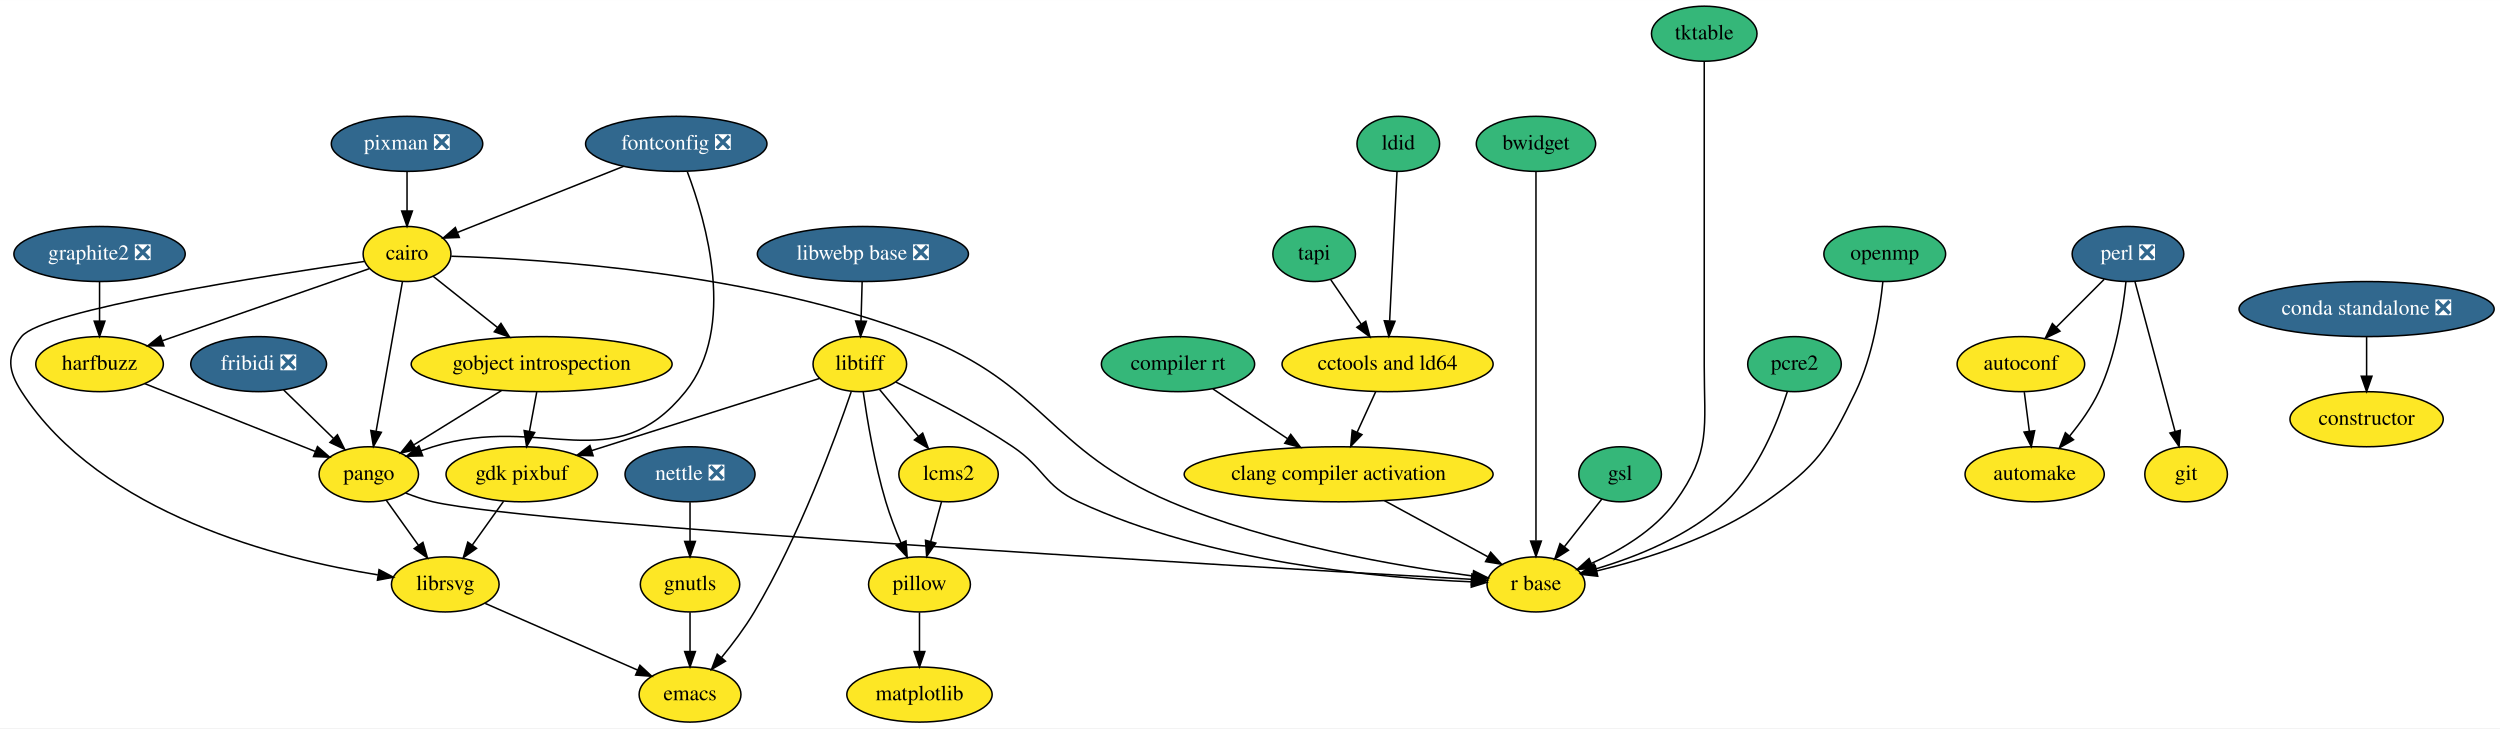
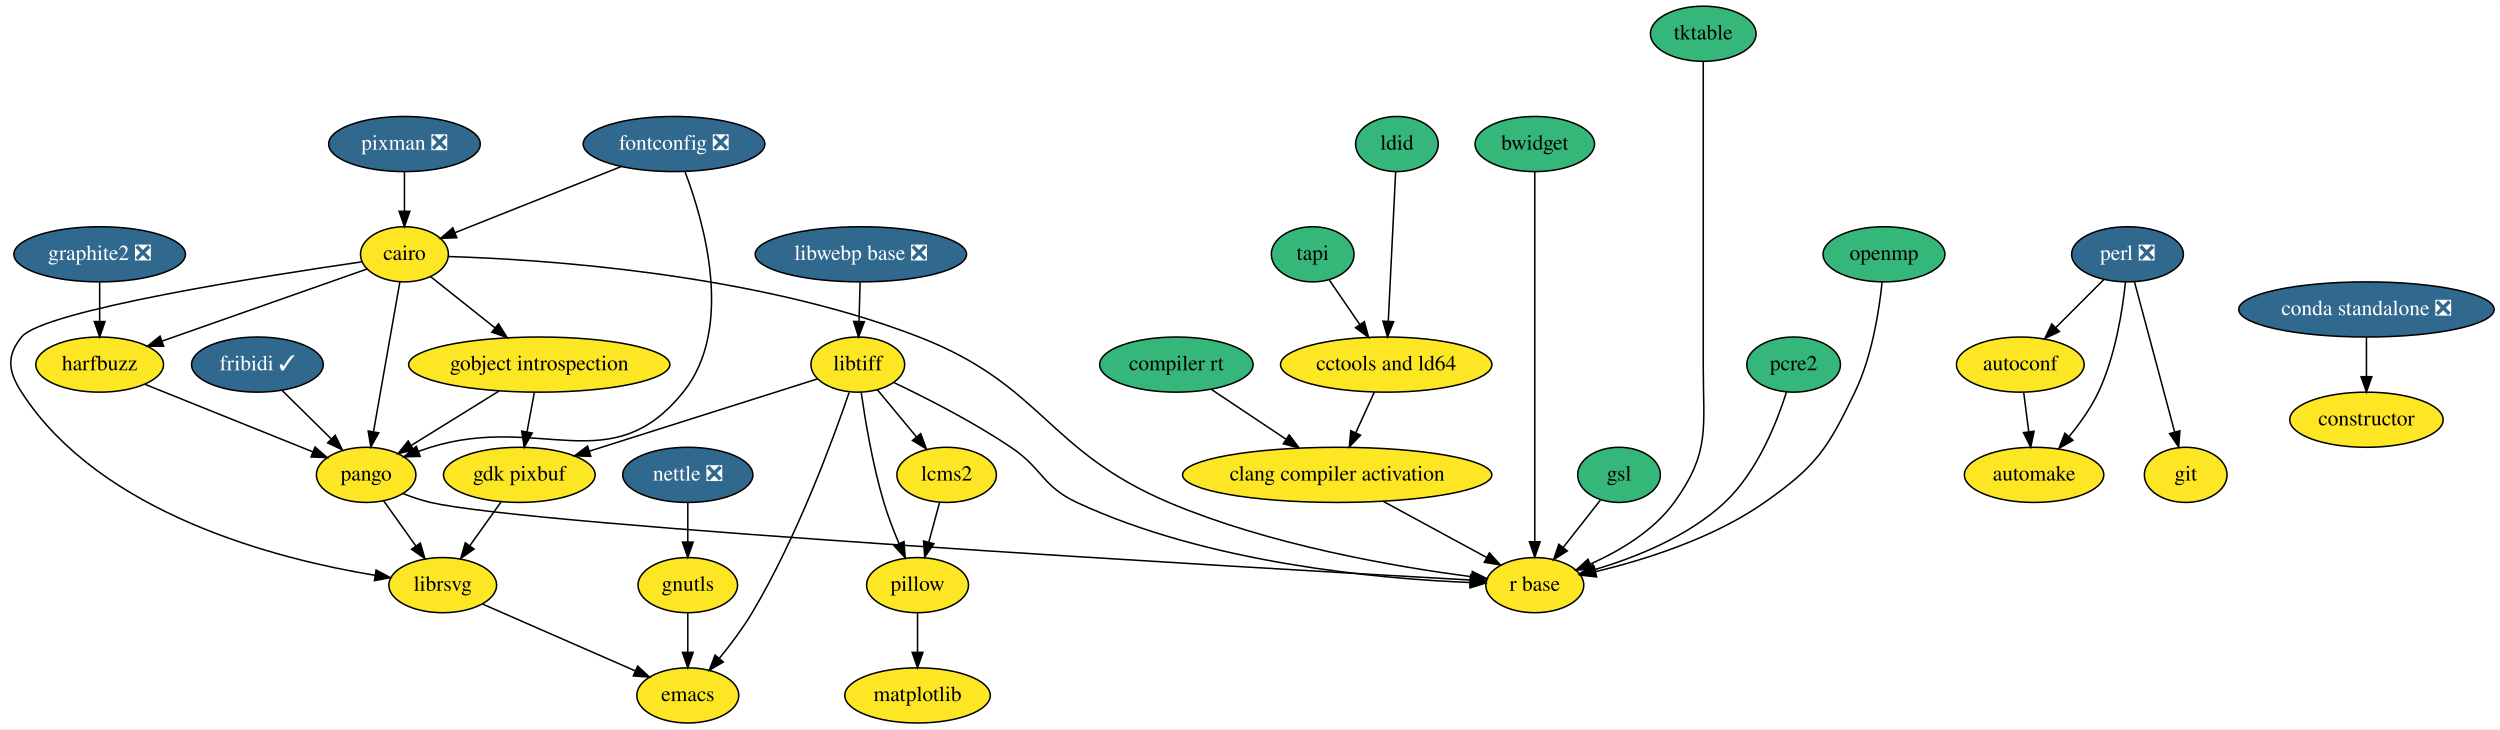
- <svg xmlns="http://www.w3.org/2000/svg" xmlns:xlink="http://www.w3.org/1999/xlink" width="1634pt" height="476pt" viewBox="0.00 0.00 1634.28 476.00">
+ <svg xmlns="http://www.w3.org/2000/svg" xmlns:xlink="http://www.w3.org/1999/xlink" width="1632pt" height="476pt" viewBox="0.00 0.00 1632.27 476.00">
  <g id="graph0" class="graph" transform="scale(1 1) rotate(0) translate(4 472)">
-     <polygon fill="white" stroke="transparent" points="-4,4 -4,-472 1630.28,-472 1630.28,4 -4,4" />
+     <polygon fill="white" stroke="transparent" points="-4,4 -4,-472 1628.27,-472 1628.27,4 -4,4" />
    <g id="node1" class="node">
      <g id="a_node1">
        <a xlink:href="https://github.com/conda-forge/autoconf-feedstock" xlink:title="autoconf">
-           <ellipse fill="#fde725" stroke="black" cx="1317.08" cy="-234" rx="41.69" ry="18" />
-           <text text-anchor="middle" x="1317.08" y="-230.3" font-family="Times,serif" font-size="14.00">autoconf</text>
+           <ellipse fill="#fde725" stroke="black" cx="1315.07" cy="-234" rx="41.69" ry="18" />
+           <text text-anchor="middle" x="1315.07" y="-230.3" font-family="Times,serif" font-size="14.00">autoconf</text>
        </a>
      </g>
    </g>
    <g id="node2" class="node">
      <g id="a_node2">
        <a xlink:href="https://github.com/conda-forge/automake-feedstock" xlink:title="automake">
-           <ellipse fill="#fde725" stroke="black" cx="1326.08" cy="-162" rx="45.5" ry="18" />
-           <text text-anchor="middle" x="1326.08" y="-158.3" font-family="Times,serif" font-size="14.00">automake</text>
+           <ellipse fill="#fde725" stroke="black" cx="1324.07" cy="-162" rx="45.5" ry="18" />
+           <text text-anchor="middle" x="1324.07" y="-158.3" font-family="Times,serif" font-size="14.00">automake</text>
        </a>
      </g>
    </g>
    <g id="edge1" class="edge">
-       <path fill="none" stroke="black" d="M1319.31,-215.7C1320.3,-207.98 1321.49,-198.71 1322.6,-190.11" />
-       <polygon fill="black" stroke="black" points="1326.08,-190.47 1323.88,-180.1 1319.14,-189.58 1326.08,-190.47" />
+       <path fill="none" stroke="black" d="M1317.3,-215.7C1318.29,-207.98 1319.48,-198.71 1320.59,-190.11" />
+       <polygon fill="black" stroke="black" points="1324.07,-190.47 1321.87,-180.1 1317.13,-189.58 1324.07,-190.47" />
    </g>
    <g id="node3" class="node">
      <g id="a_node3">
        <a xlink:href="https://github.com/conda-forge/cairo-feedstock" xlink:title="cairo">
-           <ellipse fill="#fde725" stroke="black" cx="262.08" cy="-306" rx="28.7" ry="18" />
-           <text text-anchor="middle" x="262.08" y="-302.3" font-family="Times,serif" font-size="14.00">cairo</text>
+           <ellipse fill="#fde725" stroke="black" cx="260.07" cy="-306" rx="28.7" ry="18" />
+           <text text-anchor="middle" x="260.07" y="-302.3" font-family="Times,serif" font-size="14.00">cairo</text>
        </a>
      </g>
    </g>
    <g id="node4" class="node">
      <g id="a_node4">
        <a xlink:href="https://github.com/conda-forge/gobject-introspection-feedstock" xlink:title="gobject introspection">
-           <ellipse fill="#fde725" stroke="black" cx="350.08" cy="-234" rx="85.29" ry="18" />
-           <text text-anchor="middle" x="350.08" y="-230.3" font-family="Times,serif" font-size="14.00">gobject introspection</text>
+           <ellipse fill="#fde725" stroke="black" cx="348.07" cy="-234" rx="85.29" ry="18" />
+           <text text-anchor="middle" x="348.07" y="-230.3" font-family="Times,serif" font-size="14.00">gobject introspection</text>
        </a>
      </g>
    </g>
    <g id="edge2" class="edge">
-       <path fill="none" stroke="black" d="M279.05,-291.5C290.99,-282 307.27,-269.06 321.23,-257.95" />
-       <polygon fill="black" stroke="black" points="323.48,-260.63 329.13,-251.67 319.13,-255.15 323.48,-260.63" />
+       <path fill="none" stroke="black" d="M277.04,-291.5C288.98,-282 305.26,-269.06 319.22,-257.95" />
+       <polygon fill="black" stroke="black" points="321.47,-260.63 327.12,-251.67 317.12,-255.15 321.47,-260.63" />
    </g>
    <g id="node5" class="node">
      <g id="a_node5">
        <a xlink:href="https://github.com/conda-forge/harfbuzz-feedstock" xlink:title="harfbuzz">
-           <ellipse fill="#fde725" stroke="black" cx="61.08" cy="-234" rx="41.69" ry="18" />
-           <text text-anchor="middle" x="61.08" y="-230.3" font-family="Times,serif" font-size="14.00">harfbuzz</text>
+           <ellipse fill="#fde725" stroke="black" cx="61.07" cy="-234" rx="41.69" ry="18" />
+           <text text-anchor="middle" x="61.07" y="-230.3" font-family="Times,serif" font-size="14.00">harfbuzz</text>
        </a>
      </g>
    </g>
    <g id="edge3" class="edge">
-       <path fill="none" stroke="black" d="M237.44,-296.42C203.73,-284.68 142.82,-263.47 102.16,-249.31" />
-       <polygon fill="black" stroke="black" points="103.14,-245.94 92.54,-245.96 100.84,-252.55 103.14,-245.94" />
+       <path fill="none" stroke="black" d="M235.67,-296.42C202.3,-284.68 142,-263.47 101.74,-249.31" />
+       <polygon fill="black" stroke="black" points="102.82,-245.97 92.22,-245.96 100.49,-252.58 102.82,-245.97" />
    </g>
    <g id="node6" class="node">
      <g id="a_node6">
        <a xlink:href="https://github.com/conda-forge/librsvg-feedstock" xlink:title="librsvg">
-           <ellipse fill="#fde725" stroke="black" cx="287.08" cy="-90" rx="35.19" ry="18" />
-           <text text-anchor="middle" x="287.08" y="-86.3" font-family="Times,serif" font-size="14.00">librsvg</text>
+           <ellipse fill="#fde725" stroke="black" cx="285.07" cy="-90" rx="35.19" ry="18" />
+           <text text-anchor="middle" x="285.07" y="-86.3" font-family="Times,serif" font-size="14.00">librsvg</text>
        </a>
      </g>
    </g>
    <g id="edge4" class="edge">
-       <path fill="none" stroke="black" d="M234.15,-301.13C171.52,-292.17 24.24,-269.44 10.08,-252 0,-239.58 1.4,-229.44 10.08,-216 61.87,-135.81 178.82,-106.53 242.95,-96.26" />
-       <polygon fill="black" stroke="black" points="243.79,-99.67 253.15,-94.71 242.74,-92.75 243.79,-99.67" />
+       <path fill="none" stroke="black" d="M232.36,-301.11C170.22,-292.12 24.11,-269.32 10.07,-252 0,-239.57 1.41,-229.45 10.07,-216 61.31,-136.43 176.95,-106.93 240.75,-96.44" />
+       <polygon fill="black" stroke="black" points="241.56,-99.86 250.9,-94.87 240.48,-92.94 241.56,-99.86" />
    </g>
    <g id="node7" class="node">
      <g id="a_node7">
        <a xlink:href="https://github.com/conda-forge/pango-feedstock" xlink:title="pango">
-           <ellipse fill="#fde725" stroke="black" cx="237.08" cy="-162" rx="32.5" ry="18" />
-           <text text-anchor="middle" x="237.08" y="-158.3" font-family="Times,serif" font-size="14.00">pango</text>
+           <ellipse fill="#fde725" stroke="black" cx="235.07" cy="-162" rx="32.5" ry="18" />
+           <text text-anchor="middle" x="235.07" y="-158.3" font-family="Times,serif" font-size="14.00">pango</text>
        </a>
      </g>
    </g>
    <g id="edge5" class="edge">
-       <path fill="none" stroke="black" d="M259.07,-287.87C254.81,-263.67 246.98,-219.21 241.91,-190.39" />
-       <polygon fill="black" stroke="black" points="245.29,-189.43 240.11,-180.19 238.4,-190.64 245.29,-189.43" />
+       <path fill="none" stroke="black" d="M257.06,-287.87C252.8,-263.67 244.97,-219.21 239.9,-190.39" />
+       <polygon fill="black" stroke="black" points="243.28,-189.43 238.1,-180.19 236.39,-190.64 243.28,-189.43" />
    </g>
    <g id="node8" class="node">
      <g id="a_node8">
        <a xlink:href="https://github.com/conda-forge/r-base-feedstock" xlink:title="r base">
-           <ellipse fill="#fde725" stroke="black" cx="1000.08" cy="-90" rx="32" ry="18" />
-           <text text-anchor="middle" x="1000.08" y="-86.3" font-family="Times,serif" font-size="14.00">r base</text>
+           <ellipse fill="#fde725" stroke="black" cx="998.07" cy="-90" rx="32" ry="18" />
+           <text text-anchor="middle" x="998.07" y="-86.3" font-family="Times,serif" font-size="14.00">r base</text>
        </a>
      </g>
    </g>
    <g id="edge6" class="edge">
-       <path fill="none" stroke="black" d="M291.02,-304.54C350.56,-302.73 490.2,-293.94 598.08,-252 679.08,-220.51 681.1,-177.98 761.08,-144 827.05,-115.98 909.81,-101.88 958.62,-95.51" />
-       <polygon fill="black" stroke="black" points="959.31,-98.96 968.79,-94.24 958.43,-92.01 959.31,-98.96" />
+       <path fill="none" stroke="black" d="M289.01,-304.54C348.55,-302.73 488.19,-293.94 596.07,-252 677.07,-220.51 679.09,-177.98 759.07,-144 825.04,-115.98 907.8,-101.88 956.61,-95.51" />
+       <polygon fill="black" stroke="black" points="957.3,-98.96 966.78,-94.24 956.42,-92.01 957.3,-98.96" />
    </g>
    <g id="edge7" class="edge">
-       <path fill="none" stroke="black" d="M323.87,-216.76C306.77,-206.17 284.42,-192.32 266.68,-181.33" />
-       <polygon fill="black" stroke="black" points="268.22,-178.17 257.87,-175.88 264.53,-184.12 268.22,-178.17" />
+       <path fill="none" stroke="black" d="M321.86,-216.76C304.76,-206.17 282.41,-192.32 264.67,-181.33" />
+       <polygon fill="black" stroke="black" points="266.21,-178.17 255.86,-175.88 262.52,-184.12 266.21,-178.17" />
    </g>
    <g id="node9" class="node">
      <g id="a_node9">
        <a xlink:href="https://github.com/conda-forge/gdk-pixbuf-feedstock" xlink:title="gdk pixbuf">
-           <ellipse fill="#fde725" stroke="black" cx="337.08" cy="-162" rx="49.5" ry="18" />
-           <text text-anchor="middle" x="337.08" y="-158.3" font-family="Times,serif" font-size="14.00">gdk pixbuf</text>
+           <ellipse fill="#fde725" stroke="black" cx="335.07" cy="-162" rx="49.5" ry="18" />
+           <text text-anchor="middle" x="335.07" y="-158.3" font-family="Times,serif" font-size="14.00">gdk pixbuf</text>
        </a>
      </g>
    </g>
    <g id="edge8" class="edge">
-       <path fill="none" stroke="black" d="M346.87,-215.7C345.44,-207.98 343.71,-198.71 342.12,-190.11" />
-       <polygon fill="black" stroke="black" points="345.53,-189.3 340.26,-180.1 338.64,-190.58 345.53,-189.3" />
+       <path fill="none" stroke="black" d="M344.86,-215.7C343.43,-207.98 341.7,-198.71 340.11,-190.11" />
+       <polygon fill="black" stroke="black" points="343.52,-189.3 338.25,-180.1 336.63,-190.58 343.52,-189.3" />
    </g>
    <g id="edge9" class="edge">
-       <path fill="none" stroke="black" d="M90.54,-221.28C121.23,-209.08 169.29,-189.96 201.94,-176.98" />
-       <polygon fill="black" stroke="black" points="203.54,-180.11 211.54,-173.16 200.95,-173.6 203.54,-180.11" />
+       <path fill="none" stroke="black" d="M90.59,-221.13C120.9,-208.93 168.07,-189.95 200.21,-177.03" />
+       <polygon fill="black" stroke="black" points="201.69,-180.2 209.66,-173.22 199.08,-173.71 201.69,-180.2" />
    </g>
    <g id="node10" class="node">
      <g id="a_node10">
        <a xlink:href="https://github.com/conda-forge/emacs-feedstock" xlink:title="emacs">
-           <ellipse fill="#fde725" stroke="black" cx="447.08" cy="-18" rx="33.29" ry="18" />
-           <text text-anchor="middle" x="447.08" y="-14.3" font-family="Times,serif" font-size="14.00">emacs</text>
+           <ellipse fill="#fde725" stroke="black" cx="445.07" cy="-18" rx="33.29" ry="18" />
+           <text text-anchor="middle" x="445.07" y="-14.3" font-family="Times,serif" font-size="14.00">emacs</text>
        </a>
      </g>
    </g>
    <g id="edge10" class="edge">
-       <path fill="none" stroke="black" d="M313.15,-77.6C340.31,-65.71 383.01,-47.03 412.88,-33.97" />
-       <polygon fill="black" stroke="black" points="414.33,-37.15 422.09,-29.94 411.52,-30.74 414.33,-37.15" />
+       <path fill="none" stroke="black" d="M311.14,-77.6C338.3,-65.71 381,-47.03 410.87,-33.97" />
+       <polygon fill="black" stroke="black" points="412.32,-37.15 420.08,-29.94 409.51,-30.74 412.32,-37.15" />
    </g>
    <g id="edge11" class="edge">
-       <path fill="none" stroke="black" d="M248.43,-145.12C254.67,-136.38 262.54,-125.35 269.56,-115.54" />
-       <polygon fill="black" stroke="black" points="272.47,-117.48 275.43,-107.31 266.77,-113.41 272.47,-117.48" />
+       <path fill="none" stroke="black" d="M246.42,-145.12C252.66,-136.38 260.53,-125.35 267.55,-115.54" />
+       <polygon fill="black" stroke="black" points="270.46,-117.48 273.42,-107.31 264.76,-113.41 270.46,-117.48" />
    </g>
    <g id="edge12" class="edge">
-       <path fill="none" stroke="black" d="M261.09,-149.79C266.87,-147.52 273.11,-145.39 279.08,-144 345.12,-128.61 813.4,-101.44 957.8,-93.34" />
-       <polygon fill="black" stroke="black" points="958.23,-96.82 968.02,-92.77 957.84,-89.83 958.23,-96.82" />
+       <path fill="none" stroke="black" d="M259.08,-149.79C264.86,-147.52 271.1,-145.39 277.07,-144 343.11,-128.61 811.39,-101.44 955.79,-93.34" />
+       <polygon fill="black" stroke="black" points="956.22,-96.82 966.01,-92.77 955.83,-89.83 956.22,-96.82" />
    </g>
    <g id="edge15" class="edge">
-       <path fill="none" stroke="black" d="M325.23,-144.41C319.13,-135.87 311.57,-125.28 304.79,-115.79" />
-       <polygon fill="black" stroke="black" points="307.51,-113.57 298.85,-107.47 301.81,-117.64 307.51,-113.57" />
+       <path fill="none" stroke="black" d="M323.22,-144.41C317.12,-135.87 309.56,-125.28 302.78,-115.79" />
+       <polygon fill="black" stroke="black" points="305.5,-113.57 296.84,-107.47 299.8,-117.64 305.5,-113.57" />
    </g>
    <g id="node11" class="node">
      <g id="a_node11">
        <a xlink:href="https://github.com/conda-forge/constructor-feedstock" xlink:title="constructor">
-           <ellipse fill="#fde725" stroke="black" cx="1543.08" cy="-198" rx="50.09" ry="18" />
-           <text text-anchor="middle" x="1543.08" y="-194.3" font-family="Times,serif" font-size="14.00">constructor</text>
+           <ellipse fill="#fde725" stroke="black" cx="1541.07" cy="-198" rx="50.09" ry="18" />
+           <text text-anchor="middle" x="1541.07" y="-194.3" font-family="Times,serif" font-size="14.00">constructor</text>
        </a>
      </g>
    </g>
    <g id="node12" class="node">
      <g id="a_node12">
        <a xlink:href="https://github.com/conda-forge/fontconfig-feedstock/pull/44" xlink:title="fontconfig ❎">
-           <ellipse fill="#31688e" stroke="black" cx="438.08" cy="-378" rx="59.29" ry="18" />
-           <text text-anchor="middle" x="438.08" y="-374.3" font-family="Times,serif" font-size="14.00" fill="white">fontconfig ❎</text>
+           <ellipse fill="#31688e" stroke="black" cx="436.07" cy="-378" rx="59.29" ry="18" />
+           <text text-anchor="middle" x="436.07" y="-374.3" font-family="Times,serif" font-size="14.00" fill="white">fontconfig ❎</text>
        </a>
      </g>
    </g>
    <g id="edge13" class="edge">
-       <path fill="none" stroke="black" d="M403.73,-363.34C372.32,-350.84 326.15,-332.48 295.15,-320.15" />
-       <polygon fill="black" stroke="black" points="296.24,-316.82 285.66,-316.38 293.65,-323.32 296.24,-316.82" />
+       <path fill="none" stroke="black" d="M401.72,-363.34C370.31,-350.84 324.14,-332.48 293.14,-320.15" />
+       <polygon fill="black" stroke="black" points="294.23,-316.82 283.65,-316.38 291.64,-323.32 294.23,-316.82" />
    </g>
    <g id="edge14" class="edge">
-       <path fill="none" stroke="black" d="M445.34,-359.69C457.55,-327.48 477.77,-257.83 444.08,-216 397,-157.54 350.79,-202.16 279.08,-180 276.49,-179.2 273.84,-178.31 271.19,-177.36" />
-       <polygon fill="black" stroke="black" points="272.3,-174.04 261.7,-173.78 269.82,-180.59 272.3,-174.04" />
+       <path fill="none" stroke="black" d="M443.33,-359.69C455.54,-327.48 475.76,-257.83 442.07,-216 394.99,-157.54 348.78,-202.16 277.07,-180 274.48,-179.2 271.83,-178.31 269.18,-177.36" />
+       <polygon fill="black" stroke="black" points="270.29,-174.04 259.69,-173.78 267.81,-180.59 270.29,-174.04" />
    </g>
    <g id="node13" class="node">
      <g id="a_node13">
        <a xlink:href="https://github.com/conda-forge/git-feedstock" xlink:title="git">
-           <ellipse fill="#fde725" stroke="black" cx="1425.08" cy="-162" rx="27" ry="18" />
-           <text text-anchor="middle" x="1425.08" y="-158.3" font-family="Times,serif" font-size="14.00">git</text>
+           <ellipse fill="#fde725" stroke="black" cx="1423.07" cy="-162" rx="27" ry="18" />
+           <text text-anchor="middle" x="1423.07" y="-158.3" font-family="Times,serif" font-size="14.00">git</text>
        </a>
      </g>
    </g>
    <g id="node14" class="node">
      <g id="a_node14">
        <a xlink:href="https://github.com/conda-forge/gnutls-feedstock" xlink:title="gnutls">
-           <ellipse fill="#fde725" stroke="black" cx="447.08" cy="-90" rx="32.5" ry="18" />
-           <text text-anchor="middle" x="447.08" y="-86.3" font-family="Times,serif" font-size="14.00">gnutls</text>
+           <ellipse fill="#fde725" stroke="black" cx="445.07" cy="-90" rx="32.5" ry="18" />
+           <text text-anchor="middle" x="445.07" y="-86.3" font-family="Times,serif" font-size="14.00">gnutls</text>
        </a>
      </g>
    </g>
    <g id="edge16" class="edge">
-       <path fill="none" stroke="black" d="M447.08,-71.7C447.08,-63.98 447.08,-54.71 447.08,-46.11" />
-       <polygon fill="black" stroke="black" points="450.58,-46.1 447.08,-36.1 443.58,-46.1 450.58,-46.1" />
+       <path fill="none" stroke="black" d="M445.07,-71.7C445.07,-63.98 445.07,-54.71 445.07,-46.11" />
+       <polygon fill="black" stroke="black" points="448.57,-46.1 445.07,-36.1 441.57,-46.1 448.57,-46.1" />
    </g>
    <g id="node15" class="node">
      <g id="a_node15">
        <a xlink:href="https://github.com/conda-forge/graphite2-feedstock/pull/12" xlink:title="graphite2 ❎">
-           <ellipse fill="#31688e" stroke="black" cx="61.08" cy="-306" rx="56" ry="18" />
-           <text text-anchor="middle" x="61.08" y="-302.3" font-family="Times,serif" font-size="14.00" fill="white">graphite2 ❎</text>
+           <ellipse fill="#31688e" stroke="black" cx="61.07" cy="-306" rx="56" ry="18" />
+           <text text-anchor="middle" x="61.07" y="-302.3" font-family="Times,serif" font-size="14.00" fill="white">graphite2 ❎</text>
        </a>
      </g>
    </g>
    <g id="edge17" class="edge">
-       <path fill="none" stroke="black" d="M61.08,-287.7C61.08,-279.98 61.08,-270.71 61.08,-262.11" />
-       <polygon fill="black" stroke="black" points="64.58,-262.1 61.08,-252.1 57.58,-262.1 64.58,-262.1" />
+       <path fill="none" stroke="black" d="M61.07,-287.7C61.07,-279.98 61.07,-270.71 61.07,-262.11" />
+       <polygon fill="black" stroke="black" points="64.57,-262.1 61.07,-252.1 57.57,-262.1 64.57,-262.1" />
    </g>
    <g id="node16" class="node">
      <g id="a_node16">
        <a xlink:href="https://github.com/conda-forge/gsl-feedstock" xlink:title="gsl">
-           <ellipse fill="#35b779" stroke="black" cx="1055.08" cy="-162" rx="27" ry="18" />
-           <text text-anchor="middle" x="1055.08" y="-158.3" font-family="Times,serif" font-size="14.00">gsl</text>
+           <ellipse fill="#35b779" stroke="black" cx="1053.07" cy="-162" rx="27" ry="18" />
+           <text text-anchor="middle" x="1053.07" y="-158.3" font-family="Times,serif" font-size="14.00">gsl</text>
        </a>
      </g>
    </g>
    <g id="edge18" class="edge">
-       <path fill="none" stroke="black" d="M1043.15,-145.81C1035.97,-136.67 1026.68,-124.85 1018.57,-114.52" />
-       <polygon fill="black" stroke="black" points="1021.3,-112.34 1012.37,-106.64 1015.8,-116.67 1021.3,-112.34" />
+       <path fill="none" stroke="black" d="M1041.14,-145.81C1033.96,-136.67 1024.67,-124.85 1016.56,-114.52" />
+       <polygon fill="black" stroke="black" points="1019.29,-112.34 1010.36,-106.64 1013.79,-116.67 1019.29,-112.34" />
    </g>
    <g id="node17" class="node">
      <g id="a_node17">
        <a xlink:href="https://github.com/conda-forge/libtiff-feedstock" xlink:title="libtiff">
-           <ellipse fill="#fde725" stroke="black" cx="558.08" cy="-234" rx="30.59" ry="18" />
-           <text text-anchor="middle" x="558.08" y="-230.3" font-family="Times,serif" font-size="14.00">libtiff</text>
+           <ellipse fill="#fde725" stroke="black" cx="556.07" cy="-234" rx="30.59" ry="18" />
+           <text text-anchor="middle" x="556.07" y="-230.3" font-family="Times,serif" font-size="14.00">libtiff</text>
        </a>
      </g>
    </g>
    <g id="edge19" class="edge">
-       <path fill="none" stroke="black" d="M581.51,-222.31C602.29,-212.43 633.14,-196.78 658.08,-180 678.76,-166.09 678.49,-154.53 701.08,-144 786.28,-104.28 897.83,-94.18 957.71,-91.71" />
-       <polygon fill="black" stroke="black" points="958.05,-95.2 967.92,-91.34 957.8,-88.2 958.05,-95.2" />
+       <path fill="none" stroke="black" d="M579.5,-222.31C600.28,-212.43 631.13,-196.78 656.07,-180 676.75,-166.09 676.48,-154.53 699.07,-144 784.27,-104.28 895.82,-94.18 955.7,-91.71" />
+       <polygon fill="black" stroke="black" points="956.04,-95.2 965.91,-91.34 955.79,-88.2 956.04,-95.2" />
    </g>
    <g id="edge21" class="edge">
-       <path fill="none" stroke="black" d="M531.86,-224.7C495.11,-213.05 427.74,-191.72 382.68,-177.44" />
-       <polygon fill="black" stroke="black" points="383.73,-174.1 373.14,-174.42 381.62,-180.78 383.73,-174.1" />
+       <path fill="none" stroke="black" d="M529.85,-224.7C493.1,-213.05 425.73,-191.72 380.67,-177.44" />
+       <polygon fill="black" stroke="black" points="381.72,-174.1 371.13,-174.42 379.61,-180.78 381.72,-174.1" />
    </g>
    <g id="edge20" class="edge">
-       <path fill="none" stroke="black" d="M552.42,-215.83C542.09,-185.6 518.51,-121.37 489.08,-72 482.92,-61.65 474.95,-51.09 467.61,-42.14" />
-       <polygon fill="black" stroke="black" points="470.24,-39.83 461.12,-34.43 464.88,-44.34 470.24,-39.83" />
+       <path fill="none" stroke="black" d="M550.41,-215.83C540.08,-185.6 516.5,-121.37 487.07,-72 480.91,-61.65 472.94,-51.09 465.6,-42.14" />
+       <polygon fill="black" stroke="black" points="468.23,-39.83 459.11,-34.43 462.87,-44.34 468.23,-39.83" />
    </g>
    <g id="node18" class="node">
      <g id="a_node18">
        <a xlink:href="https://github.com/conda-forge/pillow-feedstock" xlink:title="pillow">
-           <ellipse fill="#fde725" stroke="black" cx="597.08" cy="-90" rx="33.29" ry="18" />
-           <text text-anchor="middle" x="597.08" y="-86.3" font-family="Times,serif" font-size="14.00">pillow</text>
+           <ellipse fill="#fde725" stroke="black" cx="595.07" cy="-90" rx="33.29" ry="18" />
+           <text text-anchor="middle" x="595.07" y="-86.3" font-family="Times,serif" font-size="14.00">pillow</text>
        </a>
      </g>
    </g>
    <g id="edge22" class="edge">
-       <path fill="none" stroke="black" d="M560.27,-216.02C562.84,-197.93 567.72,-168.56 575.08,-144 577.75,-135.08 581.41,-125.61 584.97,-117.19" />
-       <polygon fill="black" stroke="black" points="588.24,-118.43 589.04,-107.86 581.83,-115.62 588.24,-118.43" />
+       <path fill="none" stroke="black" d="M558.26,-216.02C560.83,-197.93 565.71,-168.56 573.07,-144 575.74,-135.08 579.4,-125.61 582.96,-117.19" />
+       <polygon fill="black" stroke="black" points="586.23,-118.43 587.03,-107.86 579.82,-115.62 586.23,-118.43" />
    </g>
    <g id="node19" class="node">
      <g id="a_node19">
        <a xlink:href="https://github.com/conda-forge/lcms2-feedstock" xlink:title="lcms2">
-           <ellipse fill="#fde725" stroke="black" cx="616.08" cy="-162" rx="32.5" ry="18" />
-           <text text-anchor="middle" x="616.08" y="-158.3" font-family="Times,serif" font-size="14.00">lcms2</text>
+           <ellipse fill="#fde725" stroke="black" cx="614.07" cy="-162" rx="32.5" ry="18" />
+           <text text-anchor="middle" x="614.07" y="-158.3" font-family="Times,serif" font-size="14.00">lcms2</text>
        </a>
      </g>
    </g>
    <g id="edge23" class="edge">
-       <path fill="none" stroke="black" d="M570.95,-217.46C578.43,-208.44 588.01,-196.88 596.42,-186.73" />
-       <polygon fill="black" stroke="black" points="599.16,-188.91 602.84,-178.98 593.77,-184.44 599.16,-188.91" />
+       <path fill="none" stroke="black" d="M568.94,-217.46C576.42,-208.44 586,-196.88 594.41,-186.73" />
+       <polygon fill="black" stroke="black" points="597.15,-188.91 600.83,-178.98 591.76,-184.44 597.15,-188.91" />
    </g>
    <g id="node20" class="node">
      <g id="a_node20">
        <a xlink:href="https://github.com/conda-forge/matplotlib-feedstock" xlink:title="matplotlib">
-           <ellipse fill="#fde725" stroke="black" cx="597.08" cy="-18" rx="47.5" ry="18" />
-           <text text-anchor="middle" x="597.08" y="-14.3" font-family="Times,serif" font-size="14.00">matplotlib</text>
+           <ellipse fill="#fde725" stroke="black" cx="595.07" cy="-18" rx="47.5" ry="18" />
+           <text text-anchor="middle" x="595.07" y="-14.3" font-family="Times,serif" font-size="14.00">matplotlib</text>
        </a>
      </g>
    </g>
    <g id="edge24" class="edge">
-       <path fill="none" stroke="black" d="M597.08,-71.7C597.08,-63.98 597.08,-54.71 597.08,-46.11" />
-       <polygon fill="black" stroke="black" points="600.58,-46.1 597.08,-36.1 593.58,-46.1 600.58,-46.1" />
+       <path fill="none" stroke="black" d="M595.07,-71.7C595.07,-63.98 595.07,-54.71 595.07,-46.11" />
+       <polygon fill="black" stroke="black" points="598.57,-46.1 595.07,-36.1 591.57,-46.1 598.57,-46.1" />
    </g>
    <g id="edge25" class="edge">
-       <path fill="none" stroke="black" d="M611.48,-144.05C609.37,-136.26 606.81,-126.82 604.43,-118.08" />
-       <polygon fill="black" stroke="black" points="607.77,-117.01 601.77,-108.28 601.01,-118.84 607.77,-117.01" />
+       <path fill="none" stroke="black" d="M609.47,-144.05C607.36,-136.26 604.8,-126.82 602.42,-118.08" />
+       <polygon fill="black" stroke="black" points="605.76,-117.01 599.76,-108.28 599,-118.84 605.76,-117.01" />
    </g>
    <g id="node21" class="node">
      <g id="a_node21">
        <a xlink:href="https://github.com/conda-forge/nettle-feedstock/pull/7" xlink:title="nettle ❎">
-           <ellipse fill="#31688e" stroke="black" cx="447.08" cy="-162" rx="42.49" ry="18" />
-           <text text-anchor="middle" x="447.08" y="-158.3" font-family="Times,serif" font-size="14.00" fill="white">nettle ❎</text>
+           <ellipse fill="#31688e" stroke="black" cx="445.07" cy="-162" rx="42.49" ry="18" />
+           <text text-anchor="middle" x="445.07" y="-158.3" font-family="Times,serif" font-size="14.00" fill="white">nettle ❎</text>
        </a>
      </g>
    </g>
    <g id="edge26" class="edge">
-       <path fill="none" stroke="black" d="M447.08,-143.7C447.08,-135.98 447.08,-126.71 447.08,-118.11" />
-       <polygon fill="black" stroke="black" points="450.58,-118.1 447.08,-108.1 443.58,-118.1 450.58,-118.1" />
+       <path fill="none" stroke="black" d="M445.07,-143.7C445.07,-135.98 445.07,-126.71 445.07,-118.11" />
+       <polygon fill="black" stroke="black" points="448.57,-118.1 445.07,-108.1 441.57,-118.1 448.57,-118.1" />
    </g>
    <g id="node22" class="node">
      <g id="a_node22">
        <a xlink:href="https://github.com/conda-forge/pcre2-feedstock" xlink:title="pcre2">
-           <ellipse fill="#35b779" stroke="black" cx="1169.08" cy="-234" rx="30.59" ry="18" />
-           <text text-anchor="middle" x="1169.08" y="-230.3" font-family="Times,serif" font-size="14.00">pcre2</text>
+           <ellipse fill="#35b779" stroke="black" cx="1167.07" cy="-234" rx="30.59" ry="18" />
+           <text text-anchor="middle" x="1167.07" y="-230.3" font-family="Times,serif" font-size="14.00">pcre2</text>
        </a>
      </g>
    </g>
    <g id="edge27" class="edge">
-       <path fill="none" stroke="black" d="M1164.42,-216.08C1158.2,-196.39 1145.43,-164.02 1124.08,-144 1100.31,-121.71 1065.72,-107.99 1039.11,-100.11" />
-       <polygon fill="black" stroke="black" points="1039.92,-96.7 1029.34,-97.37 1038.03,-103.44 1039.92,-96.7" />
+       <path fill="none" stroke="black" d="M1162.41,-216.08C1156.19,-196.39 1143.42,-164.02 1122.07,-144 1098.3,-121.71 1063.71,-107.99 1037.1,-100.11" />
+       <polygon fill="black" stroke="black" points="1037.91,-96.7 1027.33,-97.37 1036.02,-103.44 1037.91,-96.7" />
    </g>
    <g id="node23" class="node">
      <g id="a_node23">
        <a xlink:href="https://github.com/conda-forge/perl-feedstock/pull/45" xlink:title="perl ❎">
-           <ellipse fill="#31688e" stroke="black" cx="1387.08" cy="-306" rx="36.5" ry="18" />
-           <text text-anchor="middle" x="1387.08" y="-302.3" font-family="Times,serif" font-size="14.00" fill="white">perl ❎</text>
+           <ellipse fill="#31688e" stroke="black" cx="1385.07" cy="-306" rx="36.5" ry="18" />
+           <text text-anchor="middle" x="1385.07" y="-302.3" font-family="Times,serif" font-size="14.00" fill="white">perl ❎</text>
        </a>
      </g>
    </g>
    <g id="edge28" class="edge">
-       <path fill="none" stroke="black" d="M1371.55,-289.46C1362.34,-280.26 1350.5,-268.42 1340.22,-258.13" />
-       <polygon fill="black" stroke="black" points="1342.61,-255.57 1333.06,-250.98 1337.66,-260.52 1342.61,-255.57" />
+       <path fill="none" stroke="black" d="M1369.54,-289.46C1360.33,-280.26 1348.49,-268.42 1338.21,-258.13" />
+       <polygon fill="black" stroke="black" points="1340.6,-255.57 1331.05,-250.98 1335.65,-260.52 1340.6,-255.57" />
    </g>
    <g id="edge29" class="edge">
-       <path fill="none" stroke="black" d="M1385.76,-287.86C1383.82,-269.37 1379.12,-239.44 1368.08,-216 1363.23,-205.7 1356.02,-195.59 1348.95,-187.02" />
-       <polygon fill="black" stroke="black" points="1351.47,-184.58 1342.28,-179.3 1346.17,-189.16 1351.47,-184.58" />
+       <path fill="none" stroke="black" d="M1383.75,-287.86C1381.81,-269.37 1377.11,-239.44 1366.07,-216 1361.22,-205.7 1354.01,-195.59 1346.94,-187.02" />
+       <polygon fill="black" stroke="black" points="1349.46,-184.58 1340.27,-179.3 1344.16,-189.16 1349.46,-184.58" />
    </g>
    <g id="edge30" class="edge">
-       <path fill="none" stroke="black" d="M1391.67,-287.87C1398.17,-263.56 1410.15,-218.82 1417.85,-190.01" />
-       <polygon fill="black" stroke="black" points="1421.28,-190.75 1420.48,-180.19 1414.52,-188.94 1421.28,-190.75" />
+       <path fill="none" stroke="black" d="M1389.66,-287.87C1396.16,-263.56 1408.14,-218.82 1415.84,-190.01" />
+       <polygon fill="black" stroke="black" points="1419.27,-190.75 1418.47,-180.19 1412.51,-188.94 1419.27,-190.75" />
    </g>
    <g id="node24" class="node">
      <g id="a_node24">
        <a xlink:href="https://github.com/conda-forge/pixman-feedstock/pull/18" xlink:title="pixman ❎">
-           <ellipse fill="#31688e" stroke="black" cx="262.08" cy="-378" rx="49.5" ry="18" />
-           <text text-anchor="middle" x="262.08" y="-374.3" font-family="Times,serif" font-size="14.00" fill="white">pixman ❎</text>
+           <ellipse fill="#31688e" stroke="black" cx="260.07" cy="-378" rx="49.5" ry="18" />
+           <text text-anchor="middle" x="260.07" y="-374.3" font-family="Times,serif" font-size="14.00" fill="white">pixman ❎</text>
        </a>
      </g>
    </g>
    <g id="edge31" class="edge">
-       <path fill="none" stroke="black" d="M262.08,-359.7C262.08,-351.98 262.08,-342.71 262.08,-334.11" />
-       <polygon fill="black" stroke="black" points="265.58,-334.1 262.08,-324.1 258.58,-334.1 265.58,-334.1" />
+       <path fill="none" stroke="black" d="M260.07,-359.7C260.07,-351.98 260.07,-342.71 260.07,-334.11" />
+       <polygon fill="black" stroke="black" points="263.57,-334.1 260.07,-324.1 256.57,-334.1 263.57,-334.1" />
    </g>
    <g id="node25" class="node">
      <g id="a_node25">
        <a xlink:href="https://github.com/conda-forge/openmp-feedstock" xlink:title="openmp">
-           <ellipse fill="#35b779" stroke="black" cx="1228.08" cy="-306" rx="39.79" ry="18" />
-           <text text-anchor="middle" x="1228.08" y="-302.3" font-family="Times,serif" font-size="14.00">openmp</text>
+           <ellipse fill="#35b779" stroke="black" cx="1226.07" cy="-306" rx="39.79" ry="18" />
+           <text text-anchor="middle" x="1226.07" y="-302.3" font-family="Times,serif" font-size="14.00">openmp</text>
        </a>
      </g>
    </g>
    <g id="edge32" class="edge">
-       <path fill="none" stroke="black" d="M1226.84,-287.83C1224.95,-269.31 1220.32,-239.35 1209.08,-216 1191.15,-178.72 1183.95,-167.77 1150.08,-144 1116.63,-120.52 1071.73,-106.47 1039.79,-98.8" />
-       <polygon fill="black" stroke="black" points="1040.44,-95.36 1029.91,-96.53 1038.87,-102.18 1040.44,-95.36" />
+       <path fill="none" stroke="black" d="M1224.83,-287.83C1222.94,-269.31 1218.31,-239.35 1207.07,-216 1189.14,-178.72 1181.94,-167.77 1148.07,-144 1114.62,-120.52 1069.72,-106.47 1037.78,-98.8" />
+       <polygon fill="black" stroke="black" points="1038.43,-95.36 1027.9,-96.53 1036.86,-102.18 1038.43,-95.36" />
    </g>
    <g id="node26" class="node">
      <g id="a_node26">
        <a xlink:href="https://github.com/conda-forge/compiler-rt-feedstock" xlink:title="compiler rt">
-           <ellipse fill="#35b779" stroke="black" cx="766.08" cy="-234" rx="50.09" ry="18" />
-           <text text-anchor="middle" x="766.08" y="-230.3" font-family="Times,serif" font-size="14.00">compiler rt</text>
+           <ellipse fill="#35b779" stroke="black" cx="764.07" cy="-234" rx="50.09" ry="18" />
+           <text text-anchor="middle" x="764.07" y="-230.3" font-family="Times,serif" font-size="14.00">compiler rt</text>
        </a>
      </g>
    </g>
    <g id="node27" class="node">
      <g id="a_node27">
        <a xlink:href="https://github.com/conda-forge/clang-compiler-activation-feedstock" xlink:title="clang compiler activation">
-           <ellipse fill="#fde725" stroke="black" cx="871.08" cy="-162" rx="100.98" ry="18" />
-           <text text-anchor="middle" x="871.08" y="-158.3" font-family="Times,serif" font-size="14.00">clang compiler activation</text>
+           <ellipse fill="#fde725" stroke="black" cx="869.07" cy="-162" rx="100.98" ry="18" />
+           <text text-anchor="middle" x="869.07" y="-158.3" font-family="Times,serif" font-size="14.00">clang compiler activation</text>
        </a>
      </g>
    </g>
    <g id="edge33" class="edge">
-       <path fill="none" stroke="black" d="M788.87,-217.81C803.12,-208.31 821.72,-195.91 837.63,-185.3" />
-       <polygon fill="black" stroke="black" points="839.76,-188.09 846.14,-179.63 835.88,-182.26 839.76,-188.09" />
+       <path fill="none" stroke="black" d="M786.86,-217.81C801.11,-208.31 819.71,-195.91 835.62,-185.3" />
+       <polygon fill="black" stroke="black" points="837.75,-188.09 844.13,-179.63 833.87,-182.26 837.75,-188.09" />
    </g>
    <g id="edge34" class="edge">
-       <path fill="none" stroke="black" d="M901,-144.76C921.27,-133.77 948,-119.26 968.59,-108.09" />
-       <polygon fill="black" stroke="black" points="970.46,-111.06 977.58,-103.21 967.12,-104.91 970.46,-111.06" />
+       <path fill="none" stroke="black" d="M898.99,-144.76C919.26,-133.77 945.99,-119.26 966.58,-108.09" />
+       <polygon fill="black" stroke="black" points="968.45,-111.06 975.57,-103.21 965.11,-104.91 968.45,-111.06" />
    </g>
    <g id="node28" class="node">
      <g id="a_node28">
        <a xlink:href="https://github.com/conda-forge/bwidget-feedstock" xlink:title="bwidget">
-           <ellipse fill="#35b779" stroke="black" cx="1000.08" cy="-378" rx="39" ry="18" />
-           <text text-anchor="middle" x="1000.08" y="-374.3" font-family="Times,serif" font-size="14.00">bwidget</text>
+           <ellipse fill="#35b779" stroke="black" cx="998.07" cy="-378" rx="39" ry="18" />
+           <text text-anchor="middle" x="998.07" y="-374.3" font-family="Times,serif" font-size="14.00">bwidget</text>
        </a>
      </g>
    </g>
    <g id="edge35" class="edge">
-       <path fill="none" stroke="black" d="M1000.08,-359.97C1000.08,-312.29 1000.08,-177.18 1000.08,-118.63" />
-       <polygon fill="black" stroke="black" points="1003.58,-118.31 1000.08,-108.31 996.58,-118.31 1003.58,-118.31" />
+       <path fill="none" stroke="black" d="M998.07,-359.97C998.07,-312.29 998.07,-177.18 998.07,-118.63" />
+       <polygon fill="black" stroke="black" points="1001.57,-118.31 998.07,-108.31 994.57,-118.31 1001.57,-118.31" />
    </g>
    <g id="node29" class="node">
      <g id="a_node29">
        <a xlink:href="https://github.com/conda-forge/tktable-feedstock" xlink:title="tktable">
-           <ellipse fill="#35b779" stroke="black" cx="1110.08" cy="-450" rx="34.5" ry="18" />
-           <text text-anchor="middle" x="1110.08" y="-446.3" font-family="Times,serif" font-size="14.00">tktable</text>
+           <ellipse fill="#35b779" stroke="black" cx="1108.07" cy="-450" rx="34.5" ry="18" />
+           <text text-anchor="middle" x="1108.07" y="-446.3" font-family="Times,serif" font-size="14.00">tktable</text>
        </a>
      </g>
    </g>
    <g id="edge36" class="edge">
-       <path fill="none" stroke="black" d="M1110.08,-431.95C1110.08,-405.29 1110.08,-352.11 1110.08,-307 1110.08,-307 1110.08,-307 1110.08,-233 1110.08,-192.55 1114.81,-176.76 1091.08,-144 1077.6,-125.38 1055.4,-112.26 1036.31,-103.74" />
-       <polygon fill="black" stroke="black" points="1037.53,-100.45 1026.95,-99.81 1034.81,-106.91 1037.53,-100.45" />
+       <path fill="none" stroke="black" d="M1108.07,-431.95C1108.07,-405.29 1108.07,-352.11 1108.07,-307 1108.07,-307 1108.07,-307 1108.07,-233 1108.07,-192.55 1112.8,-176.76 1089.07,-144 1075.59,-125.38 1053.39,-112.26 1034.3,-103.74" />
+       <polygon fill="black" stroke="black" points="1035.52,-100.45 1024.94,-99.81 1032.8,-106.91 1035.52,-100.45" />
    </g>
    <g id="node30" class="node">
      <g id="a_node30">
-         <a xlink:href="https://github.com/conda-forge/fribidi-feedstock/pull/10" xlink:title="fribidi ❎">
-           <ellipse fill="#31688e" stroke="black" cx="165.08" cy="-234" rx="44.39" ry="18" />
-           <text text-anchor="middle" x="165.08" y="-230.3" font-family="Times,serif" font-size="14.00" fill="white">fribidi ❎</text>
+         <a xlink:href="https://github.com/conda-forge/fribidi-feedstock/pull/10" xlink:title="fribidi ✓">
+           <ellipse fill="#31688e" stroke="black" cx="164.07" cy="-234" rx="43" ry="18" />
+           <text text-anchor="middle" x="164.07" y="-230.3" font-family="Times,serif" font-size="14.00" fill="white">fribidi ✓</text>
        </a>
      </g>
    </g>
    <g id="edge37" class="edge">
-       <path fill="none" stroke="black" d="M181.42,-217.12C191.04,-207.77 203.35,-195.79 213.95,-185.49" />
-       <polygon fill="black" stroke="black" points="216.57,-187.82 221.3,-178.34 211.69,-182.8 216.57,-187.82" />
+       <path fill="none" stroke="black" d="M180.18,-217.12C189.67,-207.77 201.81,-195.79 212.26,-185.49" />
+       <polygon fill="black" stroke="black" points="214.85,-187.85 219.51,-178.34 209.93,-182.87 214.85,-187.85" />
    </g>
    <g id="node31" class="node">
      <g id="a_node31">
        <a xlink:href="https://github.com/conda-forge/tapi-feedstock" xlink:title="tapi">
-           <ellipse fill="#35b779" stroke="black" cx="855.08" cy="-306" rx="27" ry="18" />
-           <text text-anchor="middle" x="855.08" y="-302.3" font-family="Times,serif" font-size="14.00">tapi</text>
+           <ellipse fill="#35b779" stroke="black" cx="853.07" cy="-306" rx="27" ry="18" />
+           <text text-anchor="middle" x="853.07" y="-302.3" font-family="Times,serif" font-size="14.00">tapi</text>
        </a>
      </g>
    </g>
    <g id="node32" class="node">
      <g id="a_node32">
        <a xlink:href="https://github.com/conda-forge/cctools-and-ld64-feedstock" xlink:title="cctools and ld64">
-           <ellipse fill="#fde725" stroke="black" cx="903.08" cy="-234" rx="69" ry="18" />
-           <text text-anchor="middle" x="903.08" y="-230.3" font-family="Times,serif" font-size="14.00">cctools and ld64</text>
+           <ellipse fill="#fde725" stroke="black" cx="901.07" cy="-234" rx="69" ry="18" />
+           <text text-anchor="middle" x="901.07" y="-230.3" font-family="Times,serif" font-size="14.00">cctools and ld64</text>
        </a>
      </g>
    </g>
    <g id="edge38" class="edge">
-       <path fill="none" stroke="black" d="M865.97,-289.12C871.82,-280.59 879.16,-269.89 885.77,-260.25" />
-       <polygon fill="black" stroke="black" points="888.8,-262.02 891.56,-251.8 883.02,-258.07 888.8,-262.02" />
+       <path fill="none" stroke="black" d="M863.96,-289.12C869.81,-280.59 877.15,-269.89 883.76,-260.25" />
+       <polygon fill="black" stroke="black" points="886.79,-262.02 889.55,-251.8 881.01,-258.07 886.79,-262.02" />
    </g>
    <g id="edge39" class="edge">
-       <path fill="none" stroke="black" d="M895.34,-216.05C891.7,-208.09 887.27,-198.41 883.2,-189.51" />
-       <polygon fill="black" stroke="black" points="886.32,-187.91 878.98,-180.28 879.95,-190.83 886.32,-187.91" />
+       <path fill="none" stroke="black" d="M893.33,-216.05C889.69,-208.09 885.26,-198.41 881.19,-189.51" />
+       <polygon fill="black" stroke="black" points="884.31,-187.91 876.97,-180.28 877.94,-190.83 884.31,-187.91" />
    </g>
    <g id="node33" class="node">
      <g id="a_node33">
        <a xlink:href="https://github.com/conda-forge/conda-standalone-feedstock/pull/10" xlink:title="conda standalone ❎">
-           <ellipse fill="#31688e" stroke="black" cx="1543.08" cy="-270" rx="83.39" ry="18" />
-           <text text-anchor="middle" x="1543.08" y="-266.3" font-family="Times,serif" font-size="14.00" fill="white">conda standalone ❎</text>
+           <ellipse fill="#31688e" stroke="black" cx="1541.07" cy="-270" rx="83.39" ry="18" />
+           <text text-anchor="middle" x="1541.07" y="-266.3" font-family="Times,serif" font-size="14.00" fill="white">conda standalone ❎</text>
        </a>
      </g>
    </g>
    <g id="edge40" class="edge">
-       <path fill="none" stroke="black" d="M1543.08,-251.7C1543.08,-243.98 1543.08,-234.71 1543.08,-226.11" />
-       <polygon fill="black" stroke="black" points="1546.58,-226.1 1543.08,-216.1 1539.58,-226.1 1546.58,-226.1" />
+       <path fill="none" stroke="black" d="M1541.07,-251.7C1541.07,-243.98 1541.07,-234.71 1541.07,-226.11" />
+       <polygon fill="black" stroke="black" points="1544.57,-226.1 1541.07,-216.1 1537.57,-226.1 1544.57,-226.1" />
    </g>
    <g id="node34" class="node">
      <g id="a_node34">
        <a xlink:href="https://github.com/conda-forge/libwebp-base-feedstock/pull/3" xlink:title="libwebp base ❎">
-           <ellipse fill="#31688e" stroke="black" cx="560.08" cy="-306" rx="69" ry="18" />
-           <text text-anchor="middle" x="560.08" y="-302.3" font-family="Times,serif" font-size="14.00" fill="white">libwebp base ❎</text>
+           <ellipse fill="#31688e" stroke="black" cx="558.07" cy="-306" rx="69" ry="18" />
+           <text text-anchor="middle" x="558.07" y="-302.3" font-family="Times,serif" font-size="14.00" fill="white">libwebp base ❎</text>
        </a>
      </g>
    </g>
    <g id="edge41" class="edge">
-       <path fill="none" stroke="black" d="M559.59,-287.7C559.37,-279.98 559.1,-270.71 558.86,-262.11" />
-       <polygon fill="black" stroke="black" points="562.36,-262 558.57,-252.1 555.36,-262.2 562.36,-262" />
+       <path fill="none" stroke="black" d="M557.58,-287.7C557.36,-279.98 557.09,-270.71 556.85,-262.11" />
+       <polygon fill="black" stroke="black" points="560.35,-262 556.56,-252.1 553.35,-262.2 560.35,-262" />
    </g>
    <g id="node35" class="node">
      <g id="a_node35">
        <a xlink:href="https://github.com/conda-forge/ldid-feedstock" xlink:title="ldid">
-           <ellipse fill="#35b779" stroke="black" cx="910.08" cy="-378" rx="27" ry="18" />
-           <text text-anchor="middle" x="910.08" y="-374.3" font-family="Times,serif" font-size="14.00">ldid</text>
+           <ellipse fill="#35b779" stroke="black" cx="908.07" cy="-378" rx="27" ry="18" />
+           <text text-anchor="middle" x="908.07" y="-374.3" font-family="Times,serif" font-size="14.00">ldid</text>
        </a>
      </g>
    </g>
    <g id="edge42" class="edge">
-       <path fill="none" stroke="black" d="M909.24,-359.87C908.05,-335.67 905.85,-291.21 904.43,-262.39" />
-       <polygon fill="black" stroke="black" points="907.92,-262 903.93,-252.19 900.93,-262.35 907.92,-262" />
+       <path fill="none" stroke="black" d="M907.23,-359.87C906.04,-335.67 903.84,-291.21 902.42,-262.39" />
+       <polygon fill="black" stroke="black" points="905.91,-262 901.92,-252.19 898.92,-262.35 905.91,-262" />
    </g>
  </g>
</svg>
